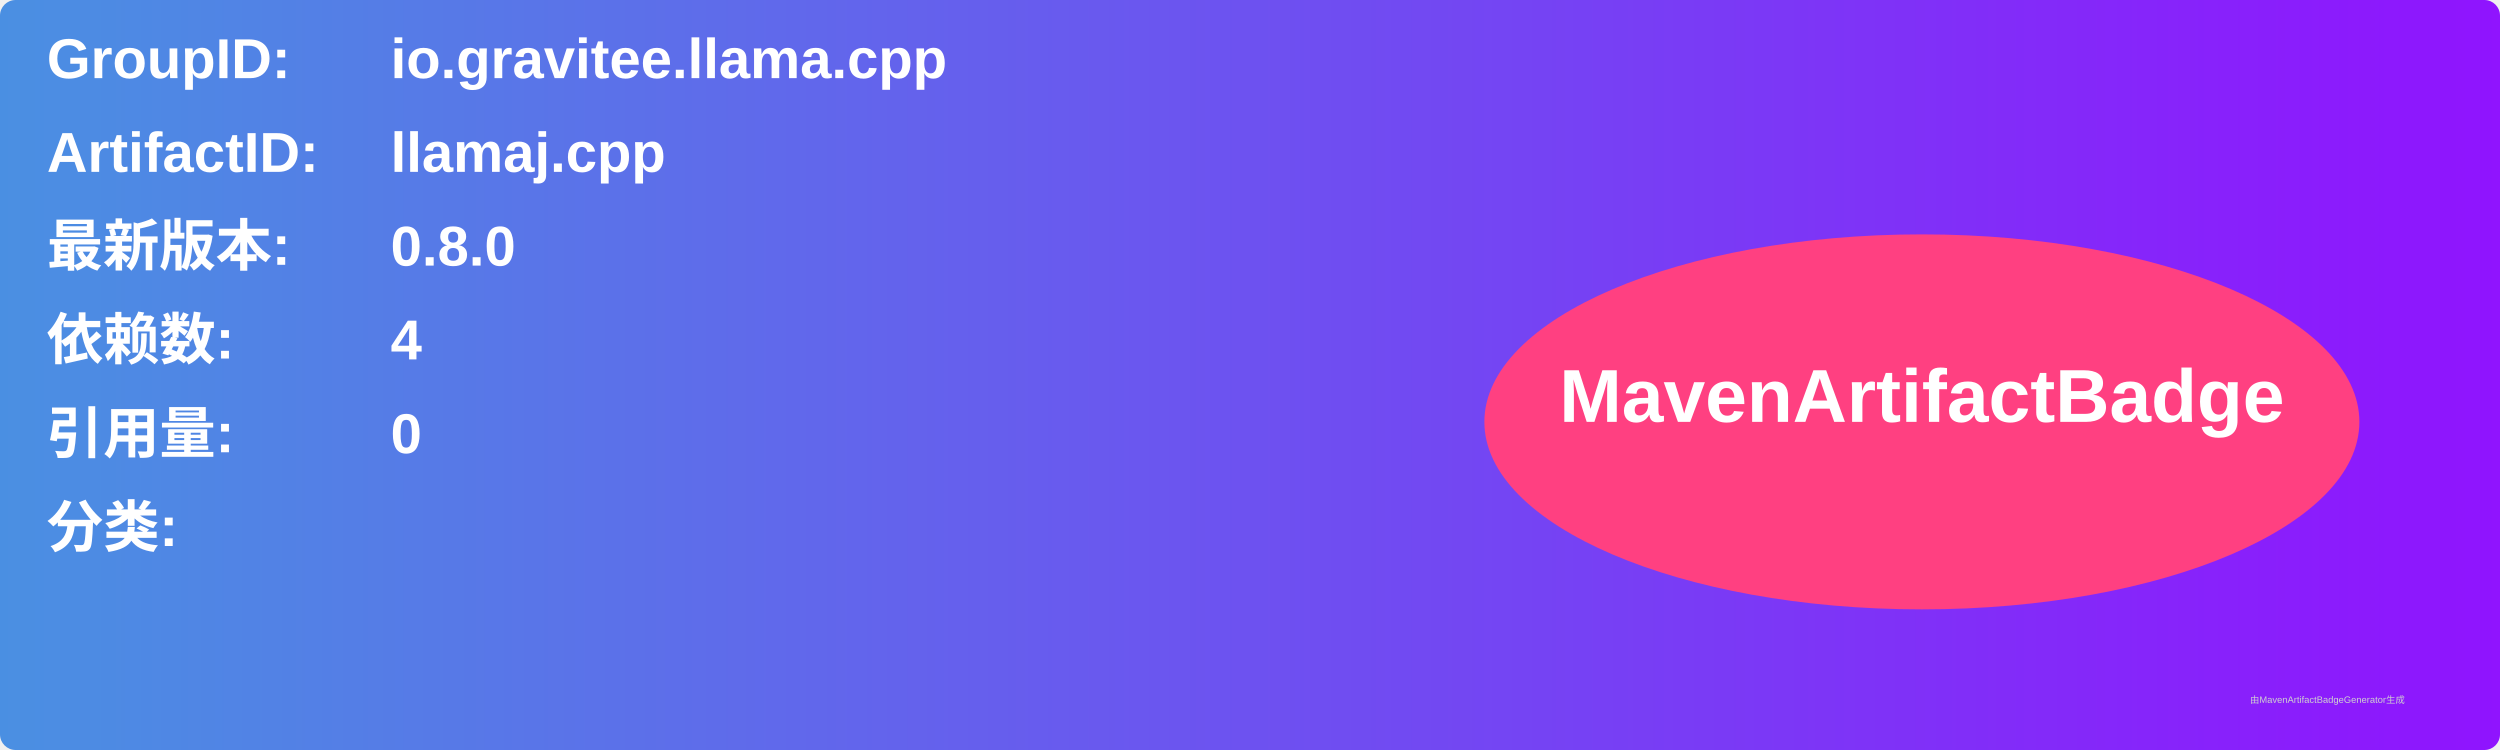
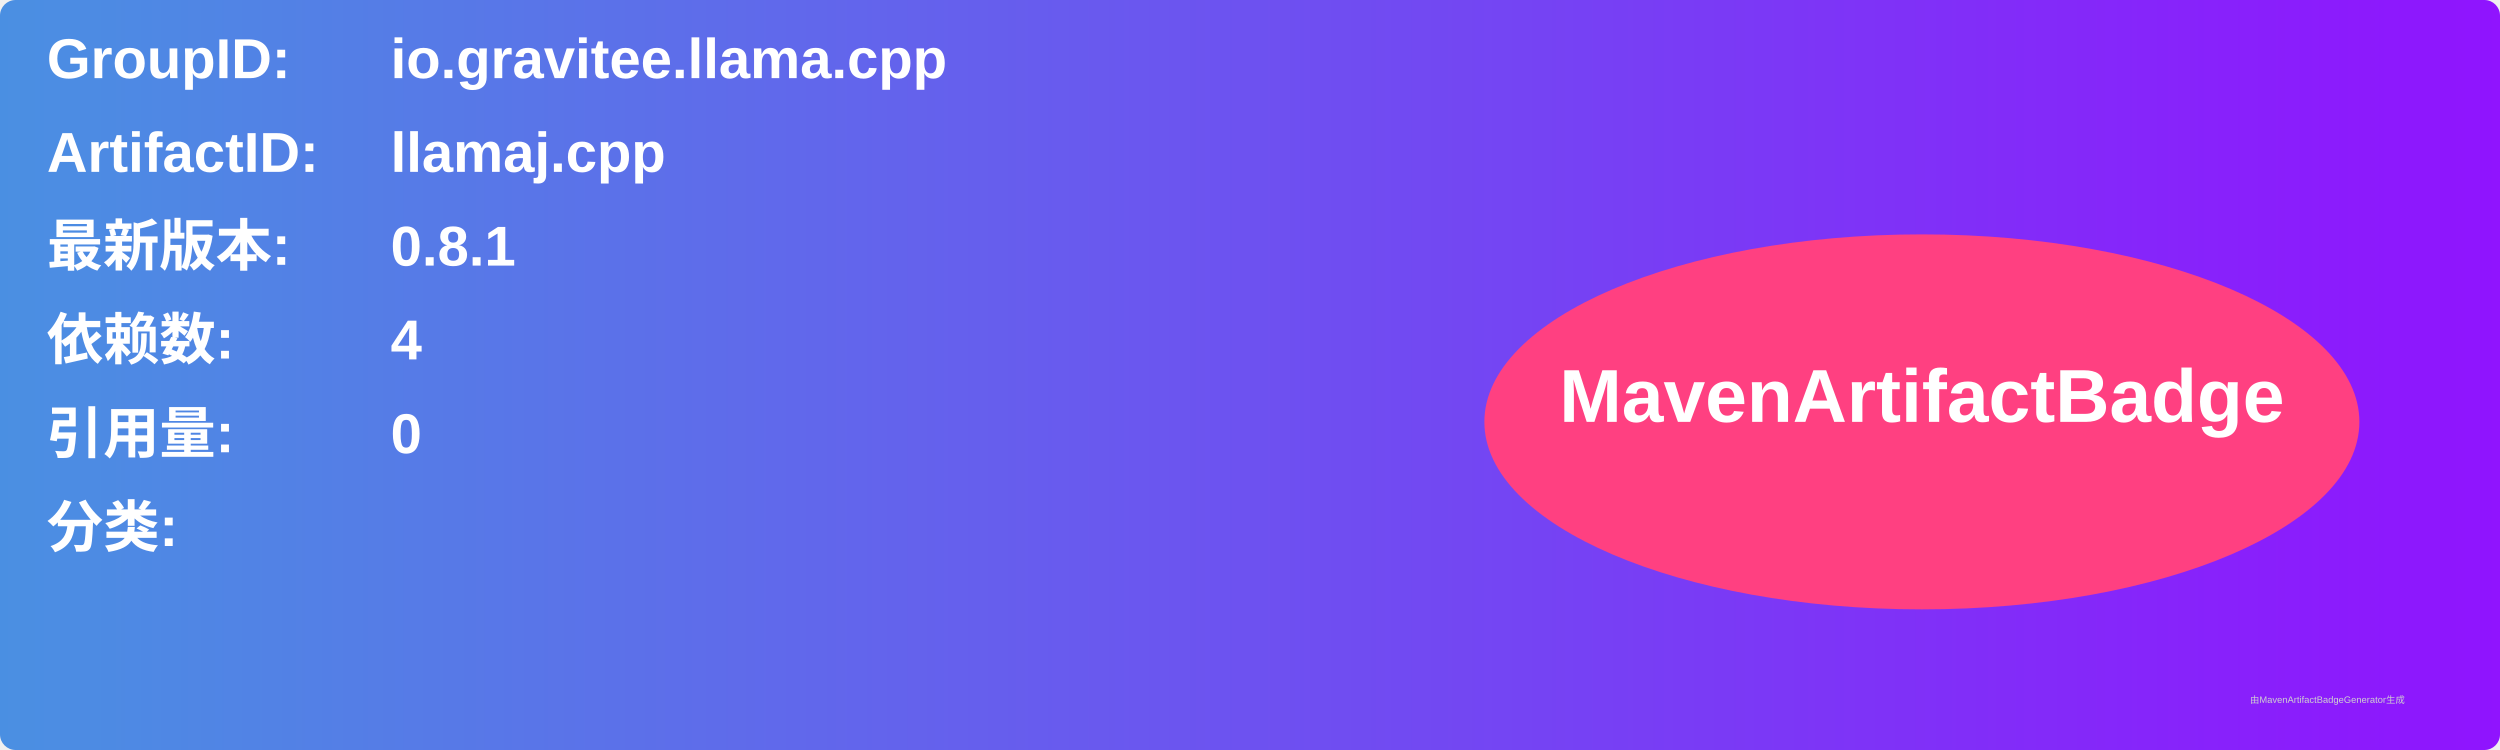
<svg xmlns="http://www.w3.org/2000/svg" width="800" height="240" viewBox="0 0 800 240">
  <linearGradient id="grad" x1="0%" y1="0%" x2="100%" y2="0%">
    <stop offset="0%" stop-color="#4a90e2" />
    <stop offset="100%" stop-color="#9013fe" />
  </linearGradient>
  <rect width="100%" height="100%" rx="5" ry="5" fill="url(#grad)" />
  <g transform="translate(15, 15)">
    <text x="0" y="10" font-family="Arial" font-size="18" fill="white" font-weight="bold" width="260">GroupID:</text>
    <text x="110" y="10" font-family="Arial" font-size="18" fill="white" font-weight="bold" width="460">io.gravitee.llama.cpp</text>
    <text x="0" y="40" font-family="Arial" font-size="18" fill="white" font-weight="bold" width="260">ArtifactID:</text>
    <text x="110" y="40" font-family="Arial" font-size="18" fill="white" font-weight="bold" width="460">llamaj.cpp</text>
    <text x="0" y="70" font-family="Arial" font-size="18" fill="white" font-weight="bold">最新版本:</text>
    <text x="110" y="70" font-family="Arial" font-size="18" fill="white" font-weight="bold">
-       <tspan font-weight="bold">0.8.0</tspan>
+       <tspan font-weight="bold">0.8.1</tspan>
    </text>
    <text x="0" y="100" font-family="Arial" font-size="18" fill="white" font-weight="bold">依赖数: </text>
    <text x="110" y="100" font-family="Arial" font-size="18" fill="white">
      <tspan font-weight="bold">4</tspan>
    </text>
    <text x="0" y="130" font-family="Arial" font-size="18" fill="white" font-weight="bold">引用量: </text>
    <text x="110" y="130" font-family="Arial" font-size="18" fill="white">
      <tspan font-weight="bold">0</tspan>
    </text>
    <text x="0" y="160" font-family="Arial" font-size="18" fill="white" font-weight="bold">分类:</text>
    <text x="10" y="190" font-family="Arial" font-size="10" fill="white">
      <tspan font-weight="bold" />
    </text>
    <ellipse cx="600" cy="120" rx="140" ry="60" fill="#ff4081" />
    <text x="600" y="120" text-anchor="middle" font-family="Arial" font-size="24" fill="white" font-weight="bold">MavenArtifactBadge</text>
  </g>
  <text x="720" y="225" font-family="Arial" font-size="3" fill="#d0d0d0">由MavenArtifactBadgeGenerator生成</text>
</svg>
